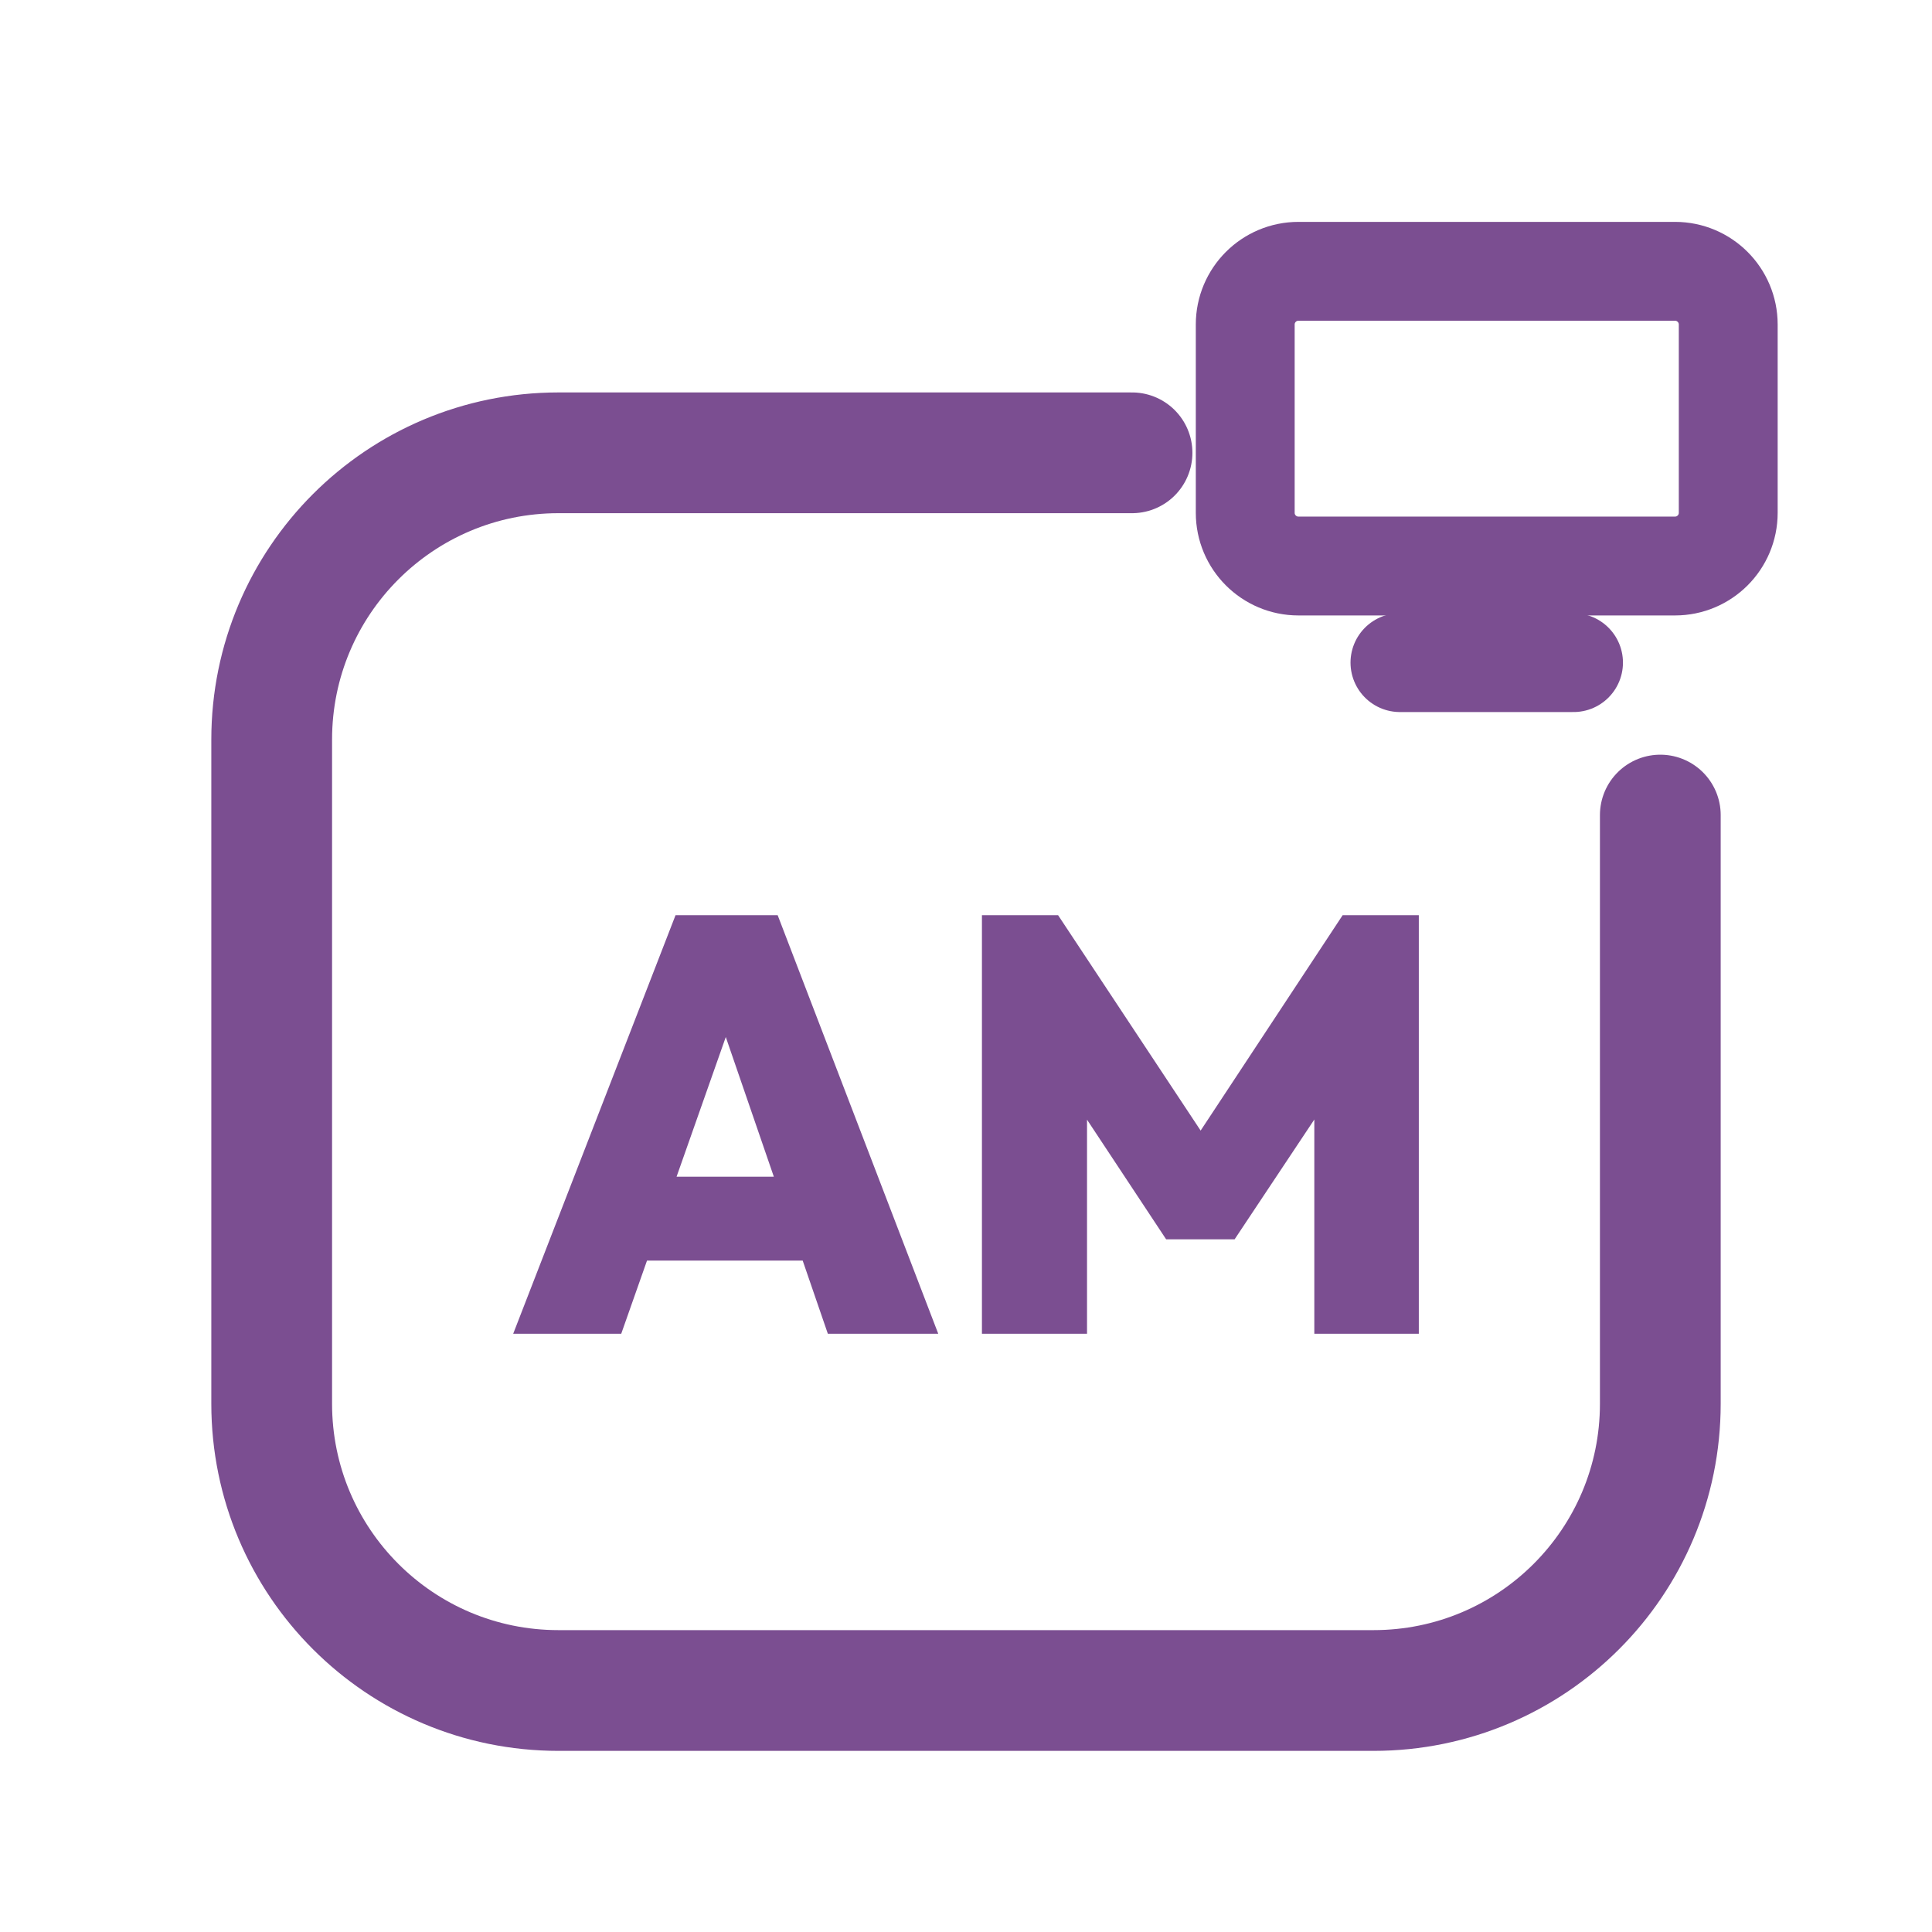
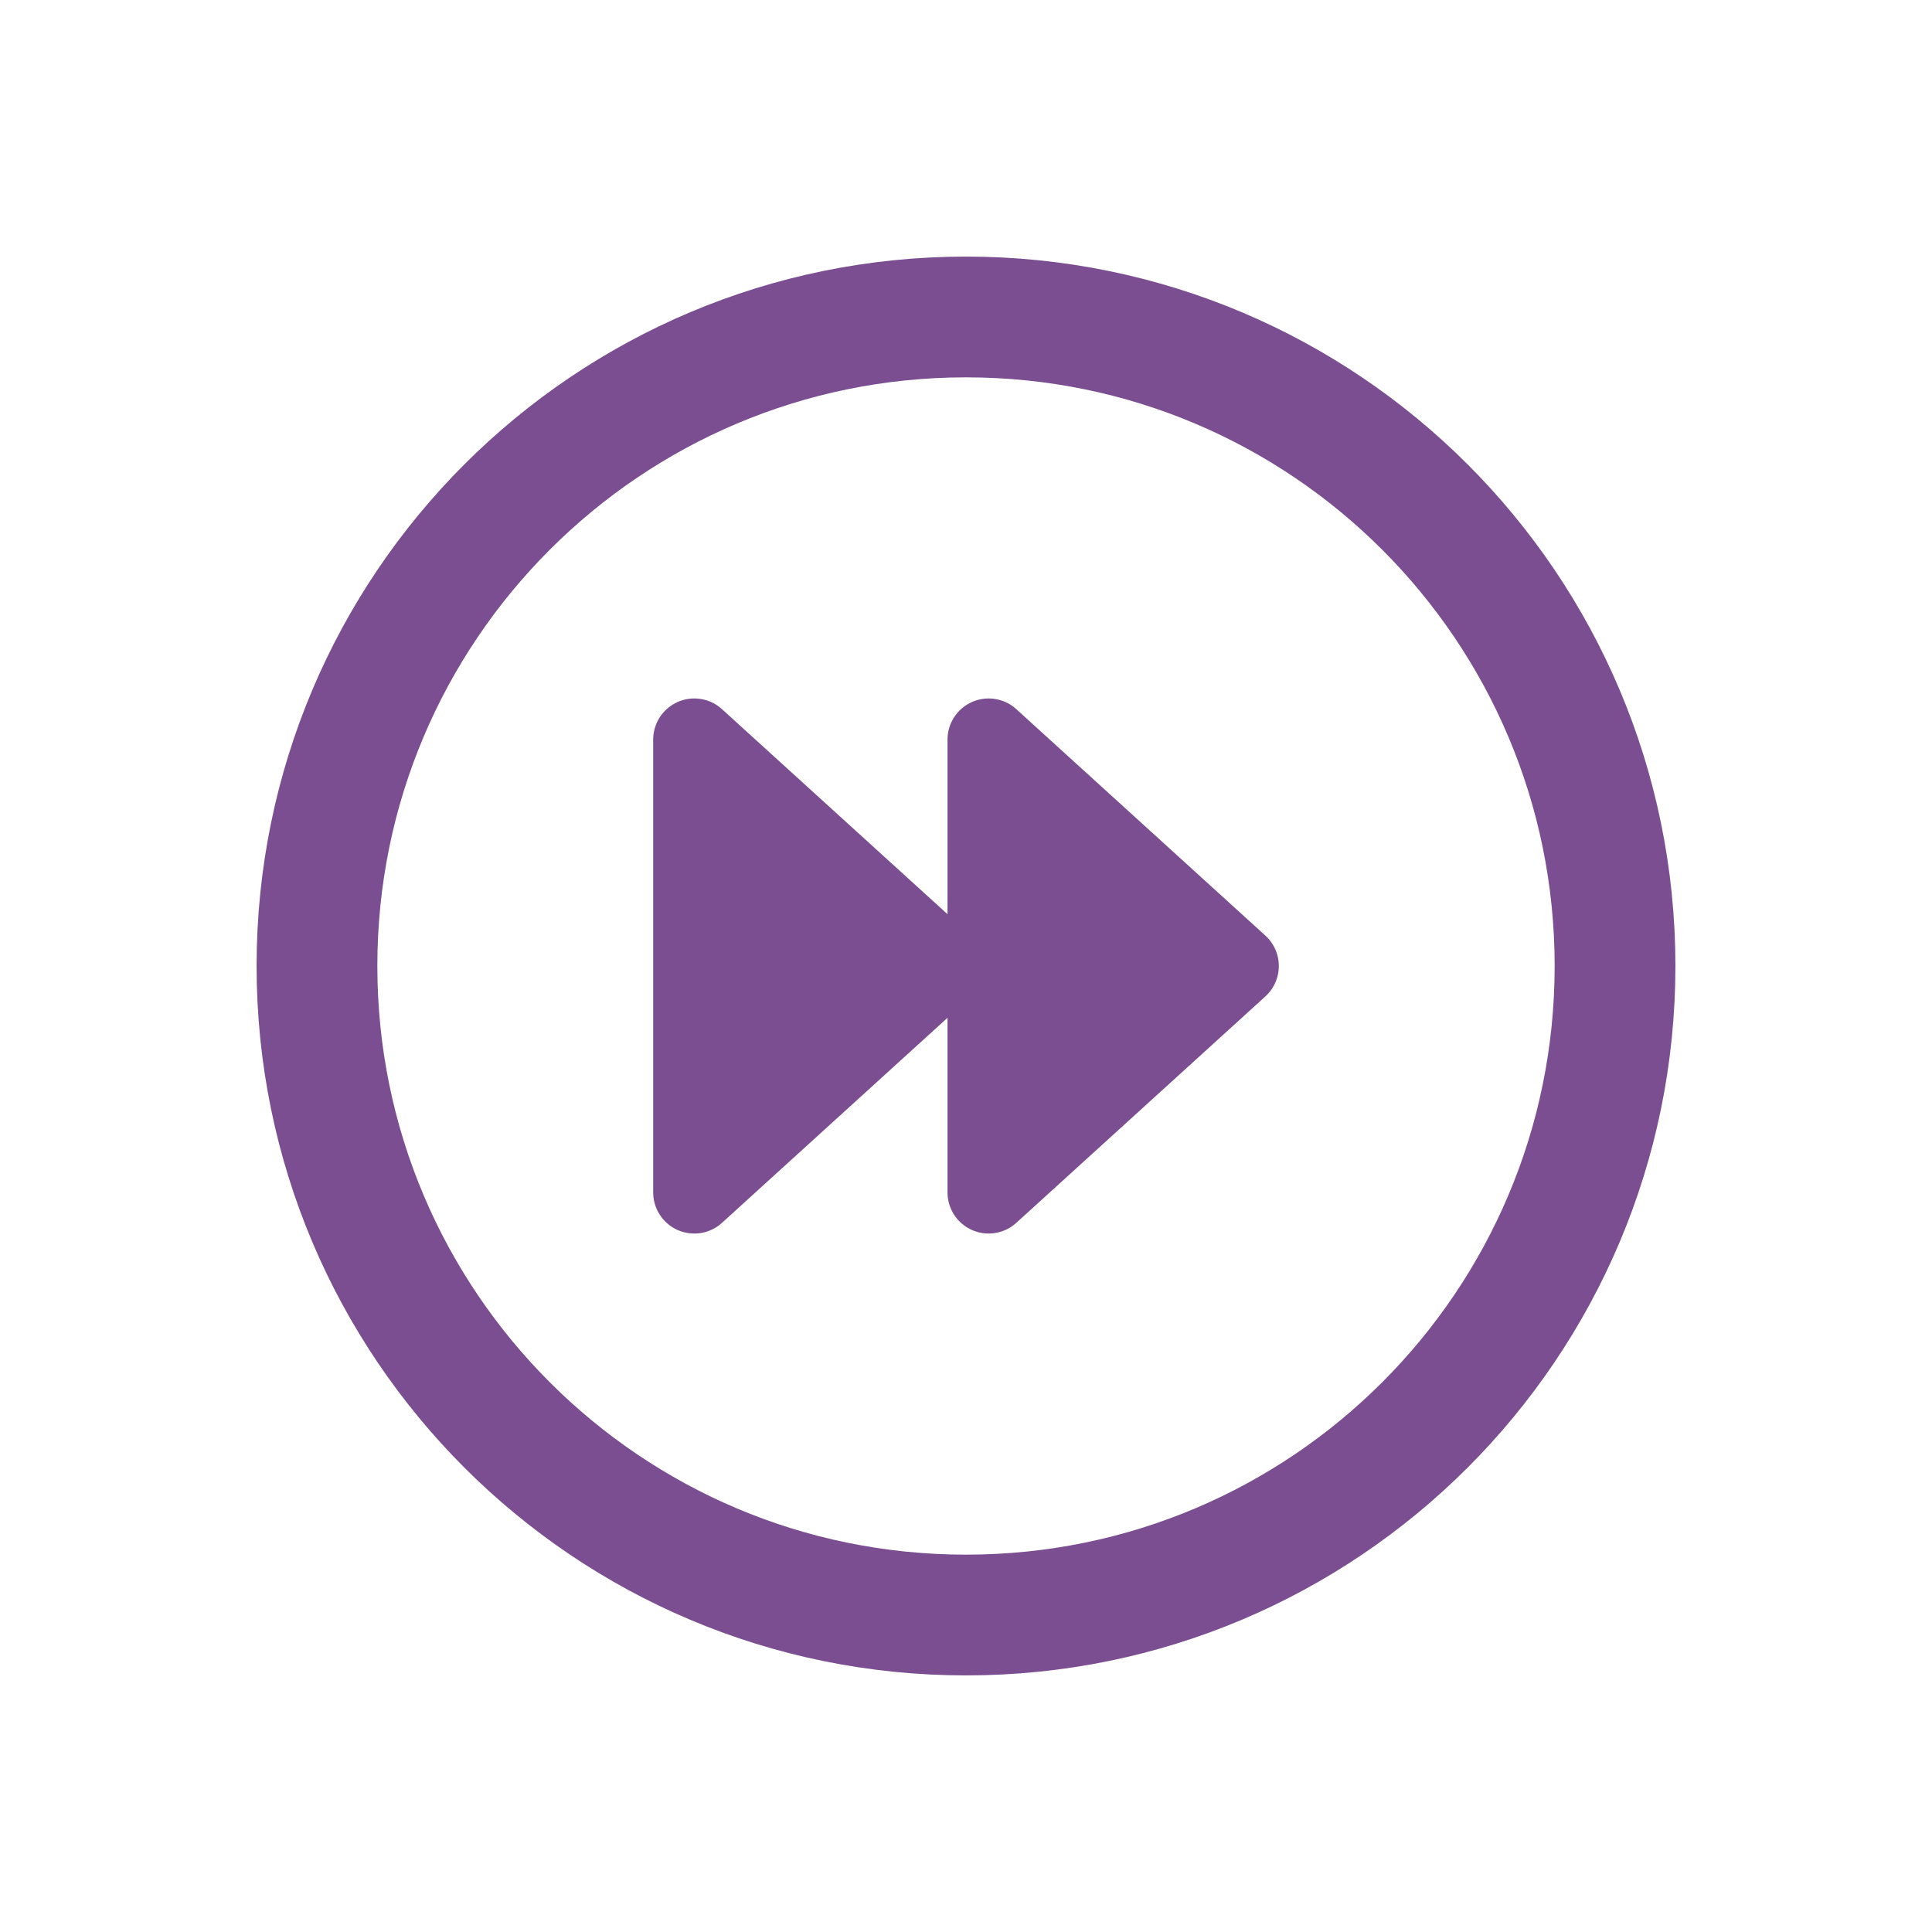
<svg xmlns="http://www.w3.org/2000/svg" viewBox="0 0 512 512" width="512" height="512">
-   <path d="M 300 120 L 148 120 C 106 120 72 154 72 196 L 72 372 C 72 414 106 448 148 448 L 364 448 C 406 448 440 414 440 372 L 440 216" fill="none" stroke="#7B4E91" stroke-width="32.0" stroke-linecap="round" stroke-linejoin="round" />
-   <rect x="330.0" y="71.9" width="128.0" height="78.1" rx="14.1" fill="none" stroke="#7B4E91" stroke-width="26.2" stroke-linecap="round" stroke-linejoin="round" />
-   <path d="M 371.0 175.6 L 417.0 175.6" fill="none" stroke="#7B4E91" stroke-width="26.2" stroke-linecap="round" stroke-linejoin="round" />
-   <path d="M136.0 353.463 179.025 242.537H206.091L248.647 353.463H219.39L187.317 260.216H197.486L164.631 353.463ZM162.128 334.063V311.846H223.301V334.063Z" fill="#7B4E91" stroke="none" />
-   <path d="M260.224 353.463V242.537H280.407L322.962 306.84H313.419L355.817 242.537H376.0V353.463H348.308V288.847L352.688 290.099L327.186 328.43H309.038L283.692 290.099L288.073 288.847V353.463Z" fill="#7B4E91" stroke="none" />
+   <circle cx="256" cy="256" r="172" fill="none" stroke="#7B4E91" stroke-width="32.0" stroke-linecap="round" stroke-linejoin="round" />
+   <path d="M 184 196 L 250 256 L 184 316 Z" stroke="#7B4E91" stroke-width="21.8" stroke-linecap="round" stroke-linejoin="round" fill="#7B4E91" />
+   <path d="M 262 196 L 328 256 L 262 316 Z" stroke="#7B4E91" stroke-width="21.8" stroke-linecap="round" stroke-linejoin="round" fill="#7B4E91" />
</svg>
